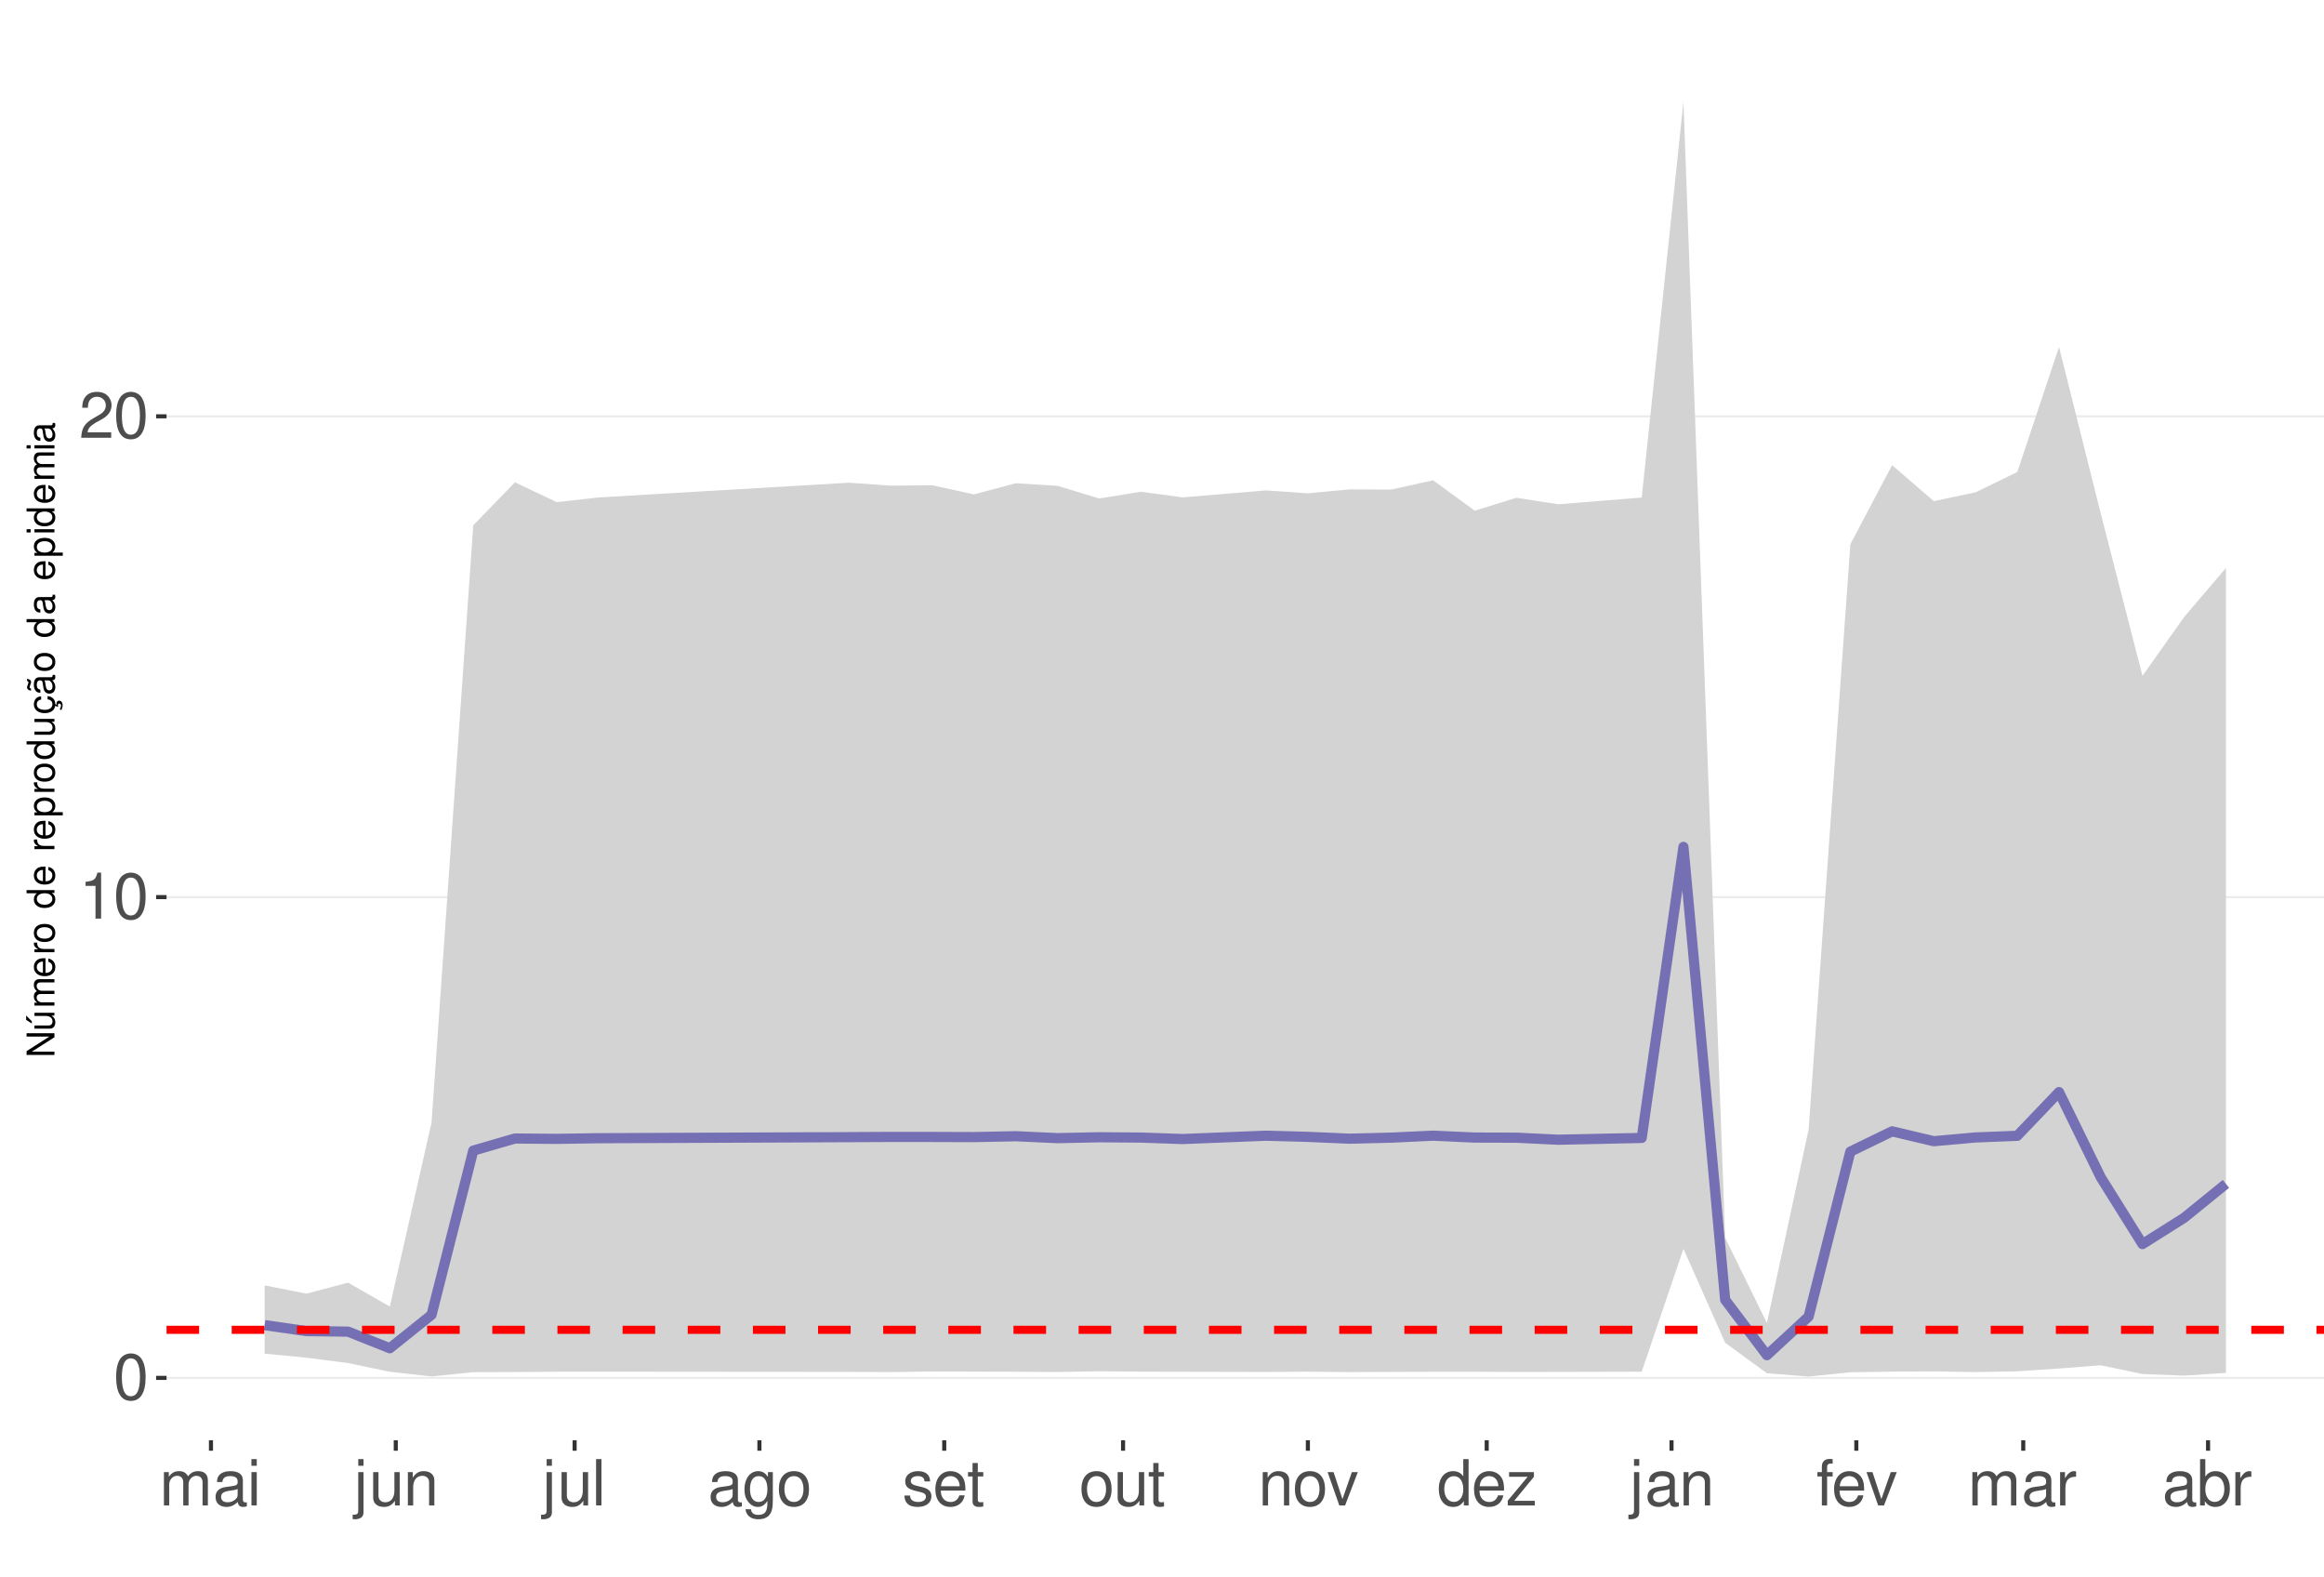
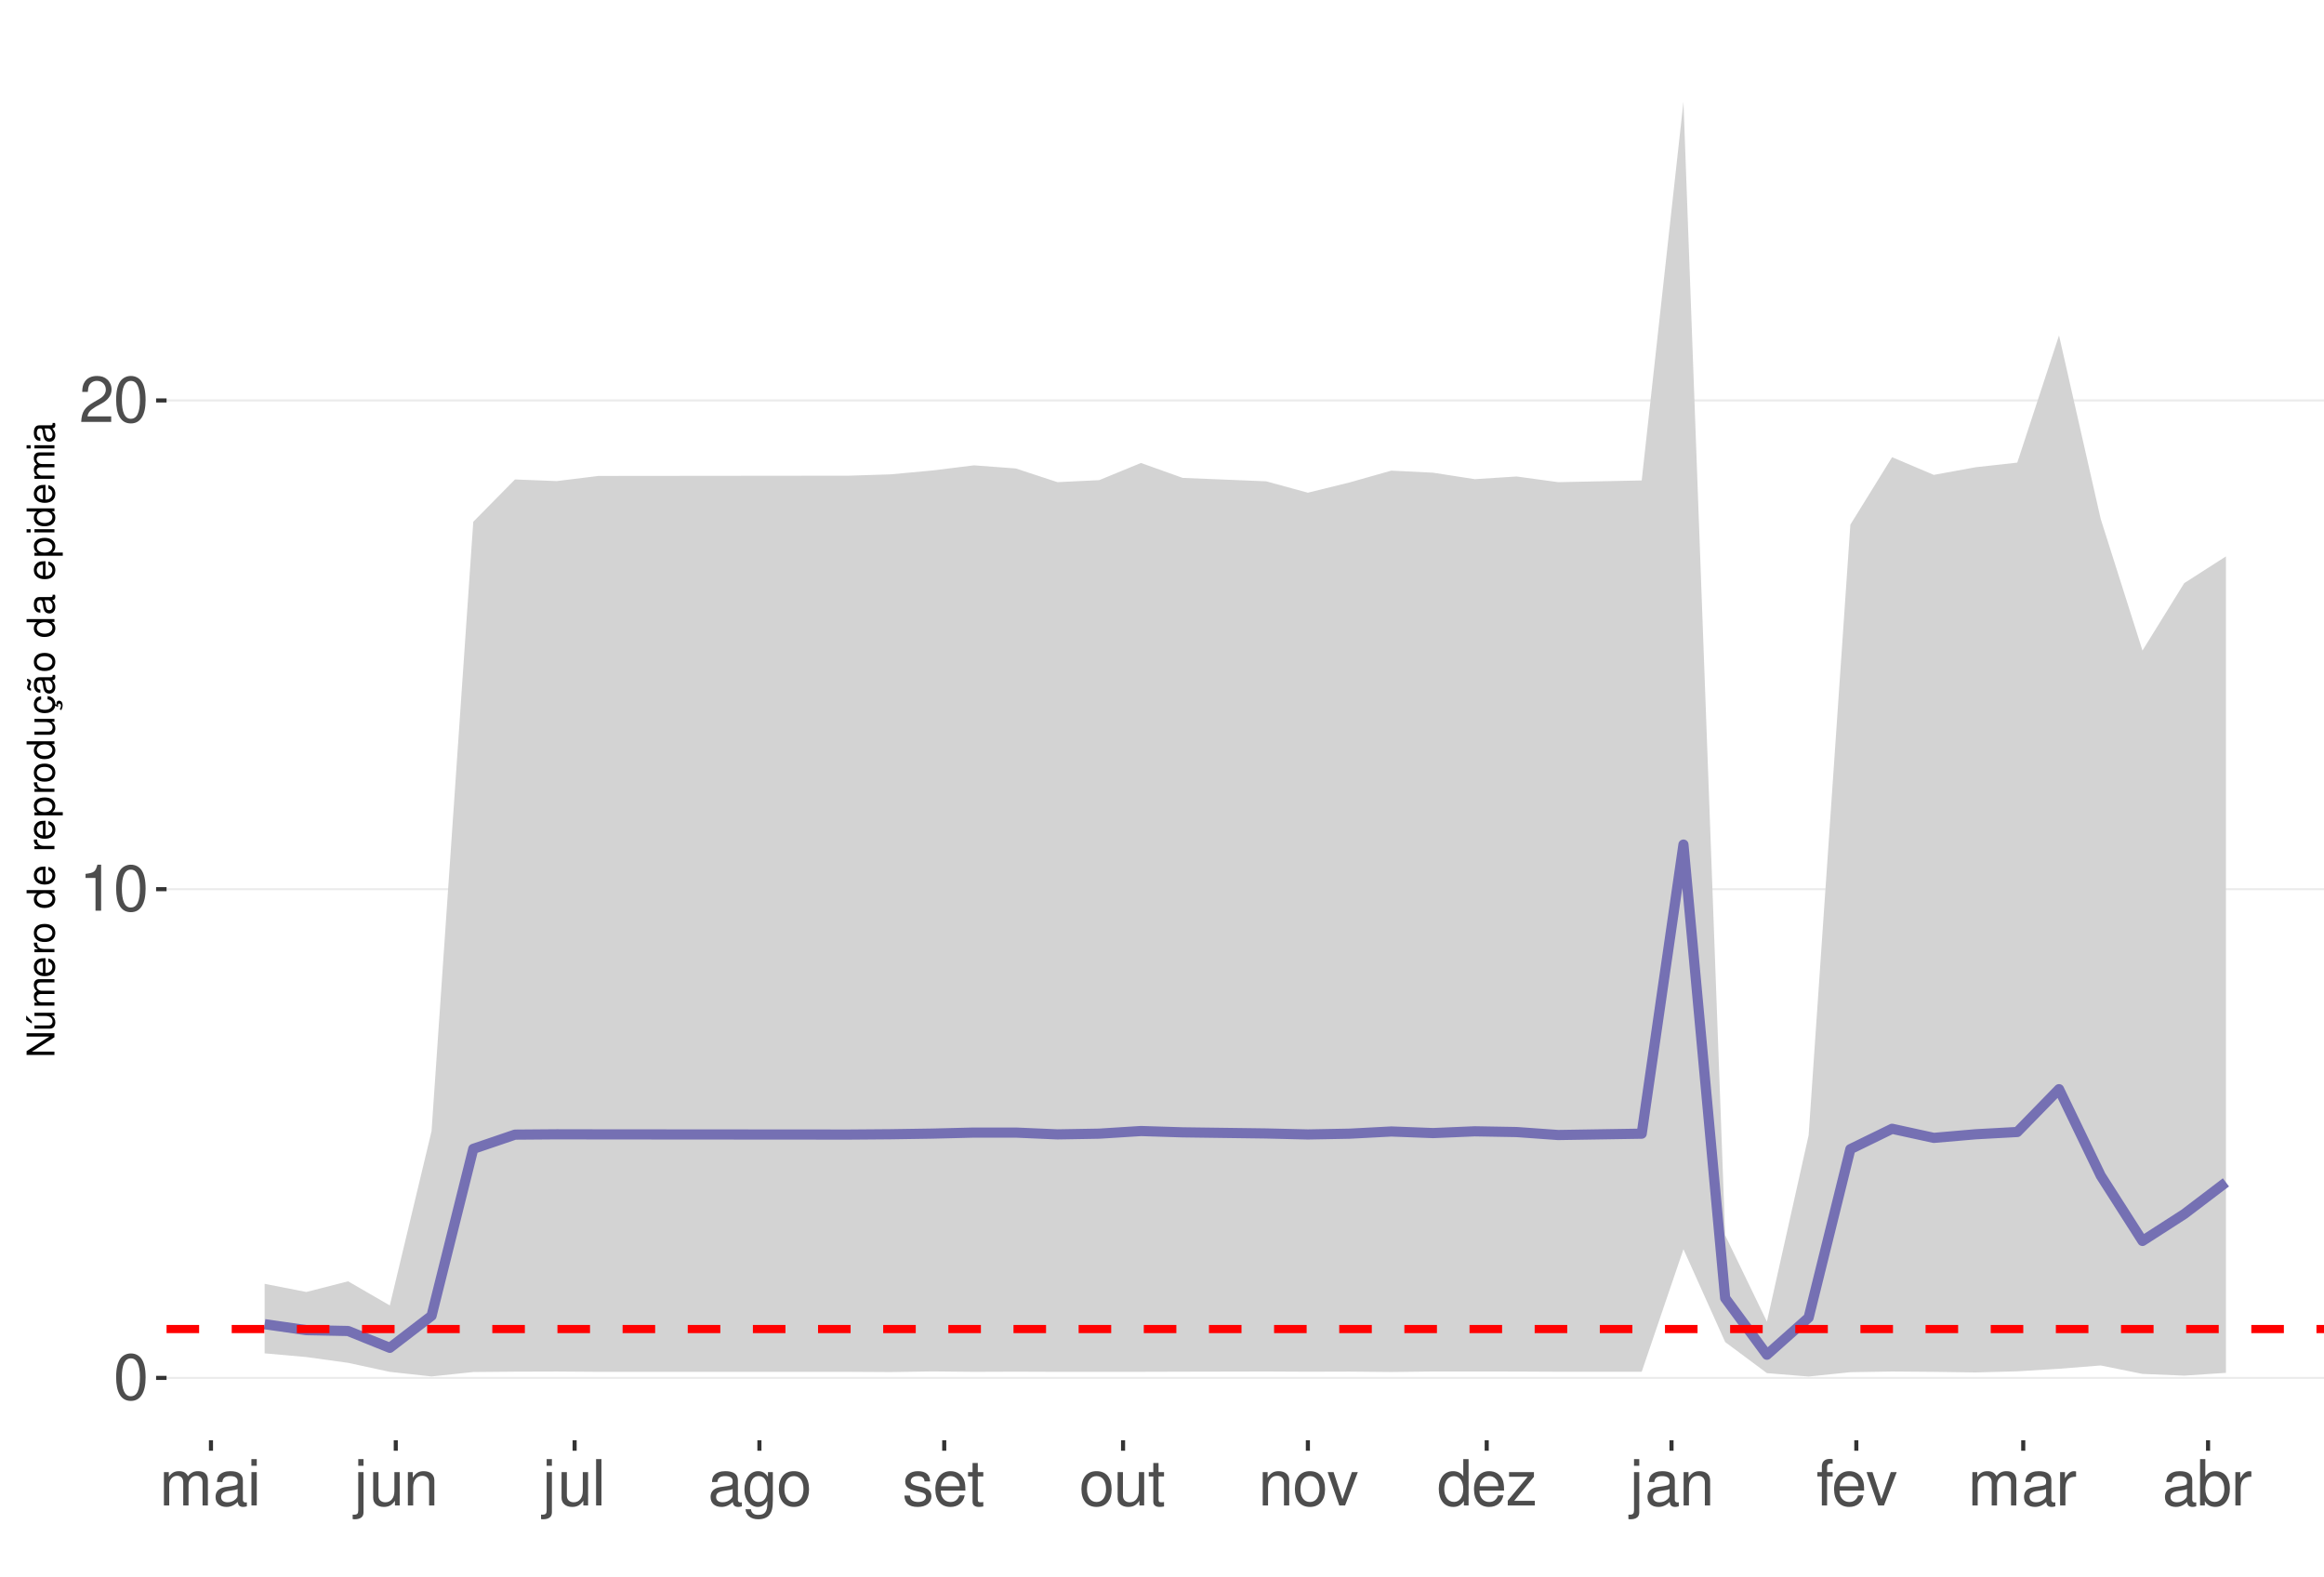
<svg xmlns="http://www.w3.org/2000/svg" xmlns:xlink="http://www.w3.org/1999/xlink" width="609pt" height="413pt" viewBox="0 0 609 413" version="1.1">
  <defs>
    <g>
      <symbol overflow="visible" id="glyph0-0">
        <path style="stroke:none;" d="" />
      </symbol>
      <symbol overflow="visible" id="glyph0-1">
        <path style="stroke:none;" d="M 4.578 -12.047 C 3.484 -12.047 2.484 -11.547 1.859 -10.734 C 1.094 -9.656 0.719 -8.062 0.719 -5.828 C 0.719 -1.766 2.047 0.391 4.578 0.391 C 7.078 0.391 8.438 -1.766 8.438 -5.734 C 8.438 -8.062 8.078 -9.625 7.297 -10.734 C 6.672 -11.562 5.703 -12.047 4.578 -12.047 Z M 4.578 -10.75 C 6.156 -10.75 6.953 -9.125 6.953 -5.859 C 6.953 -2.438 6.172 -0.828 4.547 -0.828 C 3 -0.828 2.219 -2.5 2.219 -5.812 C 2.219 -9.125 3 -10.75 4.578 -10.75 Z M 4.578 -10.75 " />
      </symbol>
      <symbol overflow="visible" id="glyph0-2">
        <path style="stroke:none;" d="M 4.312 -8.578 L 4.312 0 L 5.781 0 L 5.781 -12.047 L 4.812 -12.047 C 4.297 -10.188 3.969 -9.938 1.703 -9.641 L 1.703 -8.578 Z M 4.312 -8.578 " />
      </symbol>
      <symbol overflow="visible" id="glyph0-3">
        <path style="stroke:none;" d="M 8.422 -1.453 L 2.219 -1.453 C 2.359 -2.453 2.891 -3.078 4.344 -3.969 L 6.016 -4.891 C 7.656 -5.812 8.516 -7.047 8.516 -8.531 C 8.516 -9.531 8.109 -10.453 7.406 -11.109 C 6.719 -11.75 5.844 -12.047 4.734 -12.047 C 3.234 -12.047 2.109 -11.516 1.469 -10.484 C 1.047 -9.844 0.859 -9.094 0.828 -7.875 L 2.297 -7.875 C 2.344 -8.688 2.453 -9.172 2.641 -9.578 C 3.031 -10.312 3.797 -10.766 4.688 -10.766 C 6.016 -10.766 7.016 -9.797 7.016 -8.5 C 7.016 -7.531 6.469 -6.703 5.406 -6.094 L 3.875 -5.203 C 1.422 -3.781 0.703 -2.641 0.562 -0.016 L 8.422 -0.016 Z M 8.422 -1.453 " />
      </symbol>
      <symbol overflow="visible" id="glyph0-4">
        <path style="stroke:none;" d="M 1.172 -8.734 L 1.172 0 L 2.562 0 L 2.562 -5.484 C 2.562 -6.75 3.484 -7.766 4.609 -7.766 C 5.641 -7.766 6.234 -7.125 6.234 -6.016 L 6.234 0 L 7.625 0 L 7.625 -5.484 C 7.625 -6.75 8.547 -7.766 9.672 -7.766 C 10.688 -7.766 11.297 -7.109 11.297 -6.016 L 11.297 0 L 12.688 0 L 12.688 -6.547 C 12.688 -8.109 11.797 -8.984 10.156 -8.984 C 9 -8.984 8.297 -8.625 7.484 -7.641 C 6.969 -8.578 6.266 -8.984 5.125 -8.984 C 3.969 -8.984 3.188 -8.547 2.453 -7.5 L 2.453 -8.734 Z M 1.172 -8.734 " />
      </symbol>
      <symbol overflow="visible" id="glyph0-5">
        <path style="stroke:none;" d="M 8.906 -0.812 C 8.766 -0.781 8.688 -0.781 8.609 -0.781 C 8.125 -0.781 7.859 -1.031 7.859 -1.469 L 7.859 -6.594 C 7.859 -8.141 6.734 -8.984 4.578 -8.984 C 3.297 -8.984 2.281 -8.609 1.688 -7.969 C 1.281 -7.516 1.109 -7.016 1.078 -6.141 L 2.484 -6.141 C 2.594 -7.219 3.234 -7.688 4.531 -7.688 C 5.797 -7.688 6.484 -7.234 6.484 -6.391 L 6.484 -6.031 C 6.469 -5.438 6.156 -5.219 5.031 -5.062 C 3.062 -4.812 2.766 -4.75 2.234 -4.531 C 1.219 -4.094 0.703 -3.328 0.703 -2.203 C 0.703 -0.609 1.797 0.391 3.562 0.391 C 4.656 0.391 5.547 0 6.531 -0.906 C 6.625 0 7.062 0.391 7.969 0.391 C 8.266 0.391 8.438 0.344 8.906 0.234 Z M 6.484 -2.75 C 6.484 -2.281 6.344 -2 5.922 -1.609 C 5.359 -1.094 4.688 -0.828 3.859 -0.828 C 2.781 -0.828 2.156 -1.344 2.156 -2.234 C 2.156 -3.141 2.75 -3.609 4.25 -3.828 C 5.734 -4.031 6.016 -4.094 6.484 -4.312 Z M 6.484 -2.75 " />
      </symbol>
      <symbol overflow="visible" id="glyph0-6">
        <path style="stroke:none;" d="M 2.5 -8.734 L 1.109 -8.734 L 1.109 0 L 2.5 0 Z M 2.5 -12.141 L 1.094 -12.141 L 1.094 -10.391 L 2.5 -10.391 Z M 2.5 -12.141 " />
      </symbol>
      <symbol overflow="visible" id="glyph0-7">
        <path style="stroke:none;" d="M 1.172 -8.734 L 1.172 1.266 C 1.172 2.125 0.906 2.422 0.031 2.422 C -0.062 2.422 -0.109 2.422 -0.297 2.406 L -0.297 3.578 C -0.141 3.609 -0.047 3.625 0.172 3.625 C 1.734 3.625 2.547 3.016 2.547 1.812 L 2.547 -8.734 Z M 2.547 -12.141 L 1.172 -12.141 L 1.172 -10.391 L 2.547 -10.391 Z M 2.547 -12.141 " />
      </symbol>
      <symbol overflow="visible" id="glyph0-8">
        <path style="stroke:none;" d="M 8.031 0 L 8.031 -8.734 L 6.641 -8.734 L 6.641 -3.781 C 6.641 -2 5.719 -0.828 4.266 -0.828 C 3.172 -0.828 2.469 -1.5 2.469 -2.547 L 2.469 -8.734 L 1.078 -8.734 L 1.078 -2 C 1.078 -0.547 2.172 0.391 3.859 0.391 C 5.141 0.391 5.969 -0.062 6.781 -1.219 L 6.781 0 Z M 8.031 0 " />
      </symbol>
      <symbol overflow="visible" id="glyph0-9">
        <path style="stroke:none;" d="M 1.172 -8.734 L 1.172 0 L 2.562 0 L 2.562 -4.812 C 2.562 -6.594 3.5 -7.766 4.938 -7.766 C 6.031 -7.766 6.734 -7.094 6.734 -6.047 L 6.734 0 L 8.109 0 L 8.109 -6.594 C 8.109 -8.047 7.031 -8.984 5.344 -8.984 C 4.047 -8.984 3.219 -8.484 2.453 -7.266 L 2.453 -8.734 Z M 1.172 -8.734 " />
      </symbol>
      <symbol overflow="visible" id="glyph0-10">
        <path style="stroke:none;" d="M 2.531 -12.141 L 1.125 -12.141 L 1.125 0 L 2.531 0 Z M 2.531 -12.141 " />
      </symbol>
      <symbol overflow="visible" id="glyph0-11">
        <path style="stroke:none;" d="M 6.734 -8.734 L 6.734 -7.469 C 6.031 -8.516 5.266 -8.984 4.156 -8.984 C 2.047 -8.984 0.578 -7.016 0.578 -4.219 C 0.578 -2.75 0.938 -1.688 1.688 -0.797 C 2.328 -0.031 3.172 0.391 4.062 0.391 C 5.109 0.391 5.859 -0.078 6.594 -1.188 L 6.594 -0.734 C 6.594 1.594 5.953 2.469 4.219 2.469 C 3.031 2.469 2.422 2 2.281 1 L 0.859 1 C 1 2.609 2.281 3.625 4.188 3.625 C 5.469 3.625 6.531 3.219 7.094 2.516 C 7.766 1.703 8.016 0.609 8.016 -1.438 L 8.016 -8.734 Z M 4.297 -7.688 C 5.766 -7.688 6.594 -6.469 6.594 -4.25 C 6.594 -2.125 5.75 -0.906 4.297 -0.906 C 2.859 -0.906 2.031 -2.156 2.031 -4.297 C 2.031 -6.422 2.859 -7.688 4.297 -7.688 Z M 4.297 -7.688 " />
      </symbol>
      <symbol overflow="visible" id="glyph0-12">
        <path style="stroke:none;" d="M 4.531 -8.984 C 2.062 -8.984 0.594 -7.234 0.594 -4.297 C 0.594 -1.344 2.062 0.391 4.547 0.391 C 7.016 0.391 8.5 -1.359 8.5 -4.234 C 8.5 -7.266 7.062 -8.984 4.531 -8.984 Z M 4.547 -7.688 C 6.109 -7.688 7.047 -6.406 7.047 -4.25 C 7.047 -2.188 6.078 -0.906 4.547 -0.906 C 3 -0.906 2.047 -2.188 2.047 -4.297 C 2.047 -6.406 3 -7.688 4.547 -7.688 Z M 4.547 -7.688 " />
      </symbol>
      <symbol overflow="visible" id="glyph0-13">
        <path style="stroke:none;" d="M 7.297 -6.297 C 7.281 -8.016 6.141 -8.984 4.125 -8.984 C 2.094 -8.984 0.781 -7.922 0.781 -6.312 C 0.781 -4.953 1.484 -4.297 3.547 -3.797 L 4.844 -3.484 C 5.812 -3.25 6.203 -2.891 6.203 -2.281 C 6.203 -1.453 5.375 -0.906 4.156 -0.906 C 3.422 -0.906 2.781 -1.109 2.438 -1.484 C 2.219 -1.734 2.109 -1.984 2.031 -2.594 L 0.562 -2.594 C 0.641 -0.578 1.766 0.391 4.047 0.391 C 6.25 0.391 7.641 -0.703 7.641 -2.375 C 7.641 -3.688 6.906 -4.391 5.188 -4.812 L 3.844 -5.125 C 2.719 -5.391 2.234 -5.766 2.234 -6.375 C 2.234 -7.203 2.953 -7.688 4.078 -7.688 C 5.203 -7.688 5.797 -7.219 5.828 -6.297 Z M 7.297 -6.297 " />
      </symbol>
      <symbol overflow="visible" id="glyph0-14">
        <path style="stroke:none;" d="M 8.547 -3.891 C 8.547 -5.234 8.438 -6.031 8.188 -6.672 C 7.625 -8.109 6.297 -8.984 4.656 -8.984 C 2.234 -8.984 0.672 -7.125 0.672 -4.25 C 0.672 -1.359 2.172 0.391 4.625 0.391 C 6.625 0.391 8.016 -0.75 8.359 -2.641 L 6.969 -2.641 C 6.578 -1.5 5.797 -0.906 4.688 -0.906 C 3.797 -0.906 3.047 -1.297 2.578 -2.031 C 2.25 -2.531 2.125 -3.031 2.109 -3.891 Z M 2.156 -5.031 C 2.266 -6.641 3.25 -7.688 4.641 -7.688 C 6.062 -7.688 7.047 -6.594 7.047 -5.031 Z M 2.156 -5.031 " />
      </symbol>
      <symbol overflow="visible" id="glyph0-15">
        <path style="stroke:none;" d="M 4.234 -8.734 L 2.797 -8.734 L 2.797 -11.125 L 1.422 -11.125 L 1.422 -8.734 L 0.234 -8.734 L 0.234 -7.594 L 1.422 -7.594 L 1.422 -1 C 1.422 -0.094 2.016 0.391 3.094 0.391 C 3.469 0.391 3.766 0.344 4.234 0.266 L 4.234 -0.906 C 4.031 -0.844 3.844 -0.828 3.562 -0.828 C 2.969 -0.828 2.797 -1 2.797 -1.609 L 2.797 -7.594 L 4.234 -7.594 Z M 4.234 -8.734 " />
      </symbol>
      <symbol overflow="visible" id="glyph0-16">
        <path style="stroke:none;" d="M 4.75 0 L 8.094 -8.734 L 6.531 -8.734 L 4.062 -1.656 L 1.734 -8.734 L 0.172 -8.734 L 3.234 0 Z M 4.75 0 " />
      </symbol>
      <symbol overflow="visible" id="glyph0-17">
        <path style="stroke:none;" d="M 8.25 -12.141 L 6.859 -12.141 L 6.859 -7.625 C 6.281 -8.516 5.344 -8.984 4.188 -8.984 C 1.922 -8.984 0.438 -7.156 0.438 -4.375 C 0.438 -1.438 1.859 0.391 4.234 0.391 C 5.438 0.391 6.266 -0.062 7.016 -1.156 L 7.016 0 L 8.25 0 Z M 4.406 -7.672 C 5.906 -7.672 6.859 -6.359 6.859 -4.266 C 6.859 -2.25 5.891 -0.922 4.438 -0.922 C 2.891 -0.922 1.875 -2.266 1.875 -4.297 C 1.875 -6.328 2.891 -7.672 4.406 -7.672 Z M 4.406 -7.672 " />
      </symbol>
      <symbol overflow="visible" id="glyph0-18">
        <path style="stroke:none;" d="M 7.375 -8.734 L 0.859 -8.734 L 0.859 -7.516 L 5.734 -7.516 L 0.516 -1.25 L 0.516 0 L 7.609 0 L 7.609 -1.219 L 2.203 -1.219 L 7.375 -7.5 Z M 7.375 -8.734 " />
      </symbol>
      <symbol overflow="visible" id="glyph0-19">
        <path style="stroke:none;" d="M 4.297 -8.734 L 2.844 -8.734 L 2.844 -10.094 C 2.844 -10.672 3.172 -10.969 3.812 -10.969 C 3.938 -10.969 3.984 -10.969 4.297 -10.953 L 4.297 -12.109 C 3.984 -12.172 3.797 -12.188 3.516 -12.188 C 2.234 -12.188 1.469 -11.453 1.469 -10.203 L 1.469 -8.734 L 0.297 -8.734 L 0.297 -7.594 L 1.469 -7.594 L 1.469 0 L 2.844 0 L 2.844 -7.594 L 4.297 -7.594 Z M 4.297 -8.734 " />
      </symbol>
      <symbol overflow="visible" id="glyph0-20">
        <path style="stroke:none;" d="M 1.156 -8.734 L 1.156 0 L 2.547 0 L 2.547 -4.531 C 2.562 -6.625 3.438 -7.562 5.344 -7.516 L 5.344 -8.922 C 5.109 -8.969 4.984 -8.984 4.812 -8.984 C 3.922 -8.984 3.234 -8.438 2.438 -7.141 L 2.438 -8.734 Z M 1.156 -8.734 " />
      </symbol>
      <symbol overflow="visible" id="glyph0-21">
        <path style="stroke:none;" d="M 0.906 -12.141 L 0.906 0 L 2.156 0 L 2.156 -1.109 C 2.812 -0.094 3.703 0.391 4.906 0.391 C 7.219 0.391 8.719 -1.5 8.719 -4.391 C 8.719 -7.234 7.297 -8.984 4.984 -8.984 C 3.781 -8.984 2.938 -8.531 2.281 -7.547 L 2.281 -12.141 Z M 4.719 -7.672 C 6.266 -7.672 7.266 -6.328 7.266 -4.25 C 7.266 -2.266 6.234 -0.922 4.719 -0.922 C 3.234 -0.922 2.281 -2.25 2.281 -4.297 C 2.281 -6.344 3.234 -7.672 4.719 -7.672 Z M 4.719 -7.672 " />
      </symbol>
      <symbol overflow="visible" id="glyph1-0">
        <path style="stroke:none;" d="" />
      </symbol>
      <symbol overflow="visible" id="glyph1-1">
        <path style="stroke:none;" d="M -7.297 -6.453 L -7.297 -5.578 L -1.328 -5.578 L -7.297 -1.766 L -7.297 -0.766 L 0 -0.766 L 0 -1.641 L -5.906 -1.641 L 0 -5.406 L 0 -6.453 Z M -7.297 -6.453 " />
      </symbol>
      <symbol overflow="visible" id="glyph1-2">
        <path style="stroke:none;" d="M 0 -4.812 L -5.234 -4.812 L -5.234 -3.984 L -2.266 -3.984 C -1.203 -3.984 -0.5 -3.438 -0.5 -2.562 C -0.5 -1.906 -0.906 -1.484 -1.531 -1.484 L -5.234 -1.484 L -5.234 -0.656 L -1.203 -0.656 C -0.328 -0.656 0.234 -1.297 0.234 -2.312 C 0.234 -3.094 -0.047 -3.578 -0.734 -4.062 L 0 -4.062 Z M -7.406 -2.953 L -5.922 -2 L -5.922 -2.594 L -7.406 -4.094 Z M -7.406 -2.953 " />
      </symbol>
      <symbol overflow="visible" id="glyph1-3">
        <path style="stroke:none;" d="M -5.234 -0.703 L 0 -0.703 L 0 -1.547 L -3.297 -1.547 C -4.047 -1.547 -4.656 -2.094 -4.656 -2.766 C -4.656 -3.391 -4.281 -3.734 -3.609 -3.734 L 0 -3.734 L 0 -4.578 L -3.297 -4.578 C -4.047 -4.578 -4.656 -5.125 -4.656 -5.812 C -4.656 -6.422 -4.266 -6.781 -3.609 -6.781 L 0 -6.781 L 0 -7.625 L -3.938 -7.625 C -4.875 -7.625 -5.391 -7.078 -5.391 -6.094 C -5.391 -5.406 -5.188 -4.984 -4.594 -4.484 C -5.156 -4.188 -5.391 -3.766 -5.391 -3.078 C -5.391 -2.375 -5.125 -1.906 -4.5 -1.469 L -5.234 -1.469 Z M -5.234 -0.703 " />
      </symbol>
      <symbol overflow="visible" id="glyph1-4">
        <path style="stroke:none;" d="M -2.344 -5.125 C -3.141 -5.125 -3.625 -5.062 -4.016 -4.922 C -4.875 -4.578 -5.391 -3.781 -5.391 -2.797 C -5.391 -1.344 -4.281 -0.406 -2.547 -0.406 C -0.812 -0.406 0.234 -1.297 0.234 -2.781 C 0.234 -3.984 -0.453 -4.812 -1.594 -5.016 L -1.594 -4.188 C -0.906 -3.953 -0.547 -3.484 -0.547 -2.812 C -0.547 -2.281 -0.781 -1.828 -1.219 -1.547 C -1.516 -1.344 -1.812 -1.281 -2.344 -1.266 Z M -3.016 -1.297 C -3.984 -1.359 -4.625 -1.953 -4.625 -2.797 C -4.625 -3.641 -3.953 -4.234 -3.016 -4.234 Z M -3.016 -1.297 " />
      </symbol>
      <symbol overflow="visible" id="glyph1-5">
        <path style="stroke:none;" d="M -5.234 -0.688 L 0 -0.688 L 0 -1.531 L -2.719 -1.531 C -3.984 -1.547 -4.547 -2.062 -4.516 -3.203 L -5.359 -3.203 C -5.375 -3.062 -5.391 -2.984 -5.391 -2.891 C -5.391 -2.344 -5.062 -1.938 -4.297 -1.453 L -5.234 -1.453 Z M -5.234 -0.688 " />
      </symbol>
      <symbol overflow="visible" id="glyph1-6">
        <path style="stroke:none;" d="M -5.391 -2.719 C -5.391 -1.234 -4.344 -0.359 -2.578 -0.359 C -0.812 -0.359 0.234 -1.234 0.234 -2.734 C 0.234 -4.203 -0.812 -5.094 -2.547 -5.094 C -4.359 -5.094 -5.391 -4.234 -5.391 -2.719 Z M -4.625 -2.734 C -4.625 -3.672 -3.844 -4.234 -2.547 -4.234 C -1.312 -4.234 -0.547 -3.656 -0.547 -2.734 C -0.547 -1.797 -1.312 -1.234 -2.578 -1.234 C -3.844 -1.234 -4.625 -1.797 -4.625 -2.734 Z M -4.625 -2.734 " />
      </symbol>
      <symbol overflow="visible" id="glyph1-7">
        <path style="stroke:none;" d="" />
      </symbol>
      <symbol overflow="visible" id="glyph1-8">
        <path style="stroke:none;" d="M -7.297 -4.953 L -7.297 -4.125 L -4.578 -4.125 C -5.109 -3.766 -5.391 -3.203 -5.391 -2.516 C -5.391 -1.156 -4.297 -0.266 -2.625 -0.266 C -0.859 -0.266 0.234 -1.125 0.234 -2.547 C 0.234 -3.266 -0.047 -3.766 -0.688 -4.203 L 0 -4.203 L 0 -4.953 Z M -4.609 -2.656 C -4.609 -3.547 -3.812 -4.125 -2.562 -4.125 C -1.344 -4.125 -0.547 -3.547 -0.547 -2.656 C -0.547 -1.734 -1.359 -1.125 -2.578 -1.125 C -3.797 -1.125 -4.609 -1.734 -4.609 -2.656 Z M -4.609 -2.656 " />
      </symbol>
      <symbol overflow="visible" id="glyph1-9">
        <path style="stroke:none;" d="M 2.188 -0.547 L 2.188 -1.375 L -0.547 -1.375 C -0.016 -1.812 0.234 -2.312 0.234 -2.984 C 0.234 -4.344 -0.859 -5.234 -2.531 -5.234 C -4.297 -5.234 -5.391 -4.375 -5.391 -2.984 C -5.391 -2.266 -5.062 -1.703 -4.453 -1.312 L -5.234 -1.312 L -5.234 -0.547 Z M -4.609 -2.844 C -4.609 -3.766 -3.797 -4.359 -2.547 -4.359 C -1.359 -4.359 -0.547 -3.75 -0.547 -2.844 C -0.547 -1.953 -1.344 -1.375 -2.578 -1.375 C -3.812 -1.375 -4.609 -1.953 -4.609 -2.844 Z M -4.609 -2.844 " />
      </symbol>
      <symbol overflow="visible" id="glyph1-10">
        <path style="stroke:none;" d="M 0 -4.812 L -5.234 -4.812 L -5.234 -3.984 L -2.266 -3.984 C -1.203 -3.984 -0.5 -3.438 -0.5 -2.562 C -0.5 -1.906 -0.906 -1.484 -1.531 -1.484 L -5.234 -1.484 L -5.234 -0.656 L -1.203 -0.656 C -0.328 -0.656 0.234 -1.297 0.234 -2.312 C 0.234 -3.094 -0.047 -3.578 -0.734 -4.062 L 0 -4.062 Z M 0 -4.812 " />
      </symbol>
      <symbol overflow="visible" id="glyph1-11">
        <path style="stroke:none;" d="M 0.234 -2.641 C 0.234 -3.875 -0.547 -4.703 -1.797 -4.766 L -1.797 -3.938 C -0.953 -3.797 -0.531 -3.359 -0.531 -2.656 C -0.531 -1.734 -1.281 -1.188 -2.516 -1.188 C -3.844 -1.188 -4.625 -1.719 -4.625 -2.625 C -4.625 -3.328 -4.203 -3.766 -3.484 -3.875 L -3.484 -4.703 C -3.984 -4.672 -4.312 -4.562 -4.609 -4.359 C -5.094 -4 -5.391 -3.375 -5.391 -2.641 C -5.391 -1.219 -4.266 -0.312 -2.531 -0.312 C -1.469 -0.312 -0.625 -0.672 -0.156 -1.312 C 0.047 -1.594 0.125 -1.812 0.203 -2.25 L 0.922 -1.938 L 0.984 -2.062 C 0.938 -2.188 0.906 -2.25 0.906 -2.375 C 0.906 -2.656 1.047 -2.828 1.281 -2.828 C 1.547 -2.828 1.734 -2.594 1.734 -2.297 C 1.734 -2.031 1.672 -1.844 1.438 -1.406 L 1.406 -1.312 L 1.812 -1.094 C 2.078 -1.75 2.141 -1.953 2.141 -2.344 C 2.141 -3.109 1.781 -3.578 1.203 -3.578 C 0.781 -3.578 0.547 -3.297 0.547 -2.797 C 0.547 -2.703 0.547 -2.641 0.562 -2.516 Z M 0.234 -2.641 " />
      </symbol>
      <symbol overflow="visible" id="glyph1-12">
        <path style="stroke:none;" d="M -0.484 -5.344 C -0.469 -5.266 -0.469 -5.219 -0.469 -5.172 C -0.469 -4.875 -0.625 -4.719 -0.875 -4.719 L -3.953 -4.719 C -4.891 -4.719 -5.391 -4.047 -5.391 -2.75 C -5.391 -1.984 -5.172 -1.375 -4.781 -1.016 C -4.516 -0.766 -4.203 -0.672 -3.688 -0.656 L -3.688 -1.484 C -4.328 -1.562 -4.625 -1.938 -4.625 -2.719 C -4.625 -3.484 -4.344 -3.891 -3.844 -3.891 L -3.625 -3.891 C -3.266 -3.875 -3.125 -3.703 -3.047 -3.016 C -2.891 -1.844 -2.844 -1.656 -2.719 -1.344 C -2.453 -0.734 -2 -0.422 -1.312 -0.422 C -0.375 -0.422 0.234 -1.078 0.234 -2.141 C 0.234 -2.797 0 -3.328 -0.547 -3.922 C 0 -3.984 0.234 -4.234 0.234 -4.781 C 0.234 -4.953 0.203 -5.062 0.141 -5.344 Z M -1.656 -3.891 C -1.375 -3.891 -1.203 -3.812 -0.969 -3.562 C -0.656 -3.219 -0.5 -2.812 -0.5 -2.312 C -0.5 -1.672 -0.812 -1.297 -1.344 -1.297 C -1.891 -1.297 -2.172 -1.656 -2.297 -2.547 C -2.422 -3.438 -2.453 -3.609 -2.594 -3.891 Z M -7.172 -3.75 C -6.922 -3.672 -6.812 -3.547 -6.812 -3.375 C -6.812 -3.25 -6.875 -2.984 -6.984 -2.734 C -7.156 -2.312 -7.172 -2.25 -7.172 -2.047 C -7.172 -1.594 -6.797 -1.297 -6.141 -1.188 L -6.141 -1.766 C -6.375 -1.812 -6.5 -1.938 -6.5 -2.094 C -6.5 -2.203 -6.469 -2.344 -6.375 -2.578 C -6.156 -3.156 -6.125 -3.234 -6.125 -3.438 C -6.125 -3.922 -6.484 -4.219 -7.172 -4.312 Z M -7.172 -3.75 " />
      </symbol>
      <symbol overflow="visible" id="glyph1-13">
        <path style="stroke:none;" d="M -0.484 -5.344 C -0.469 -5.266 -0.469 -5.219 -0.469 -5.172 C -0.469 -4.875 -0.625 -4.719 -0.875 -4.719 L -3.953 -4.719 C -4.891 -4.719 -5.391 -4.047 -5.391 -2.75 C -5.391 -1.984 -5.172 -1.375 -4.781 -1.016 C -4.516 -0.766 -4.203 -0.672 -3.688 -0.656 L -3.688 -1.484 C -4.328 -1.562 -4.625 -1.938 -4.625 -2.719 C -4.625 -3.484 -4.344 -3.891 -3.844 -3.891 L -3.625 -3.891 C -3.266 -3.875 -3.125 -3.703 -3.047 -3.016 C -2.891 -1.844 -2.844 -1.656 -2.719 -1.344 C -2.453 -0.734 -2 -0.422 -1.312 -0.422 C -0.375 -0.422 0.234 -1.078 0.234 -2.141 C 0.234 -2.797 0 -3.328 -0.547 -3.922 C 0 -3.984 0.234 -4.234 0.234 -4.781 C 0.234 -4.953 0.203 -5.062 0.141 -5.344 Z M -1.656 -3.891 C -1.375 -3.891 -1.203 -3.812 -0.969 -3.562 C -0.656 -3.219 -0.5 -2.812 -0.5 -2.312 C -0.5 -1.672 -0.812 -1.297 -1.344 -1.297 C -1.891 -1.297 -2.172 -1.656 -2.297 -2.547 C -2.422 -3.438 -2.453 -3.609 -2.594 -3.891 Z M -1.656 -3.891 " />
      </symbol>
      <symbol overflow="visible" id="glyph1-14">
        <path style="stroke:none;" d="M -5.234 -1.5 L -5.234 -0.672 L 0 -0.672 L 0 -1.5 Z M -7.297 -1.5 L -7.297 -0.656 L -6.234 -0.656 L -6.234 -1.5 Z M -7.297 -1.5 " />
      </symbol>
    </g>
    <clipPath id="clip1">
      <path d="M 43.645 9.961 L 609 9.961 L 609 377.328 L 43.645 377.328 Z M 43.645 9.961 " />
    </clipPath>
    <clipPath id="clip2">
      <path d="M 43.645 360 L 609 360 L 609 362 L 43.645 362 Z M 43.645 360 " />
    </clipPath>
    <clipPath id="clip3">
-       <path d="M 43.645 234 L 609 234 L 609 236 L 43.645 236 Z M 43.645 234 " />
+       <path d="M 43.645 232 L 609 232 L 609 234 L 43.645 234 Z M 43.645 232 " />
    </clipPath>
    <clipPath id="clip4">
-       <path d="M 43.645 108 L 609 108 L 609 110 L 43.645 110 Z M 43.645 108 " />
+       <path d="M 43.645 104 L 609 104 L 609 106 L 43.645 106 Z M 43.645 104 " />
    </clipPath>
    <clipPath id="clip5">
      <path d="M 43.645 347 L 609 347 L 609 350 L 43.645 350 Z M 43.645 347 " />
    </clipPath>
  </defs>
  <g id="surface68">
    <rect x="0" y="0" width="609" height="413" style="fill:rgb(100%,100%,100%);fill-opacity:1;stroke:none;" />
    <rect x="0" y="0" width="609" height="413" style="fill:rgb(100%,100%,100%);fill-opacity:1;stroke:none;" />
    <path style="fill:none;stroke-width:1.067;stroke-linecap:round;stroke-linejoin:round;stroke:rgb(100%,100%,100%);stroke-opacity:1;stroke-miterlimit:10;" d="M 0 413 L 609 413 L 609 0 L 0 0 Z M 0 413 " />
    <g clip-path="url(#clip1)" clip-rule="nonzero">
      <path style=" stroke:none;fill-rule:nonzero;fill:rgb(100%,100%,100%);fill-opacity:1;" d="M 43.645 377.328 L 609 377.328 L 609 9.961 L 43.645 9.961 Z M 43.645 377.328 " />
    </g>
    <g clip-path="url(#clip2)" clip-rule="nonzero">
      <path style="fill:none;stroke-width:0.533;stroke-linecap:butt;stroke-linejoin:round;stroke:rgb(92.157%,92.157%,92.157%);stroke-opacity:1;stroke-miterlimit:10;" d="M 43.645 360.984 L 609 360.984 " />
    </g>
    <g clip-path="url(#clip3)" clip-rule="nonzero">
-       <path style="fill:none;stroke-width:0.533;stroke-linecap:butt;stroke-linejoin:round;stroke:rgb(92.157%,92.157%,92.157%);stroke-opacity:1;stroke-miterlimit:10;" d="M 43.645 235.027 L 609 235.027 " />
+       <path style="fill:none;stroke-width:0.533;stroke-linecap:butt;stroke-linejoin:round;stroke:rgb(92.157%,92.157%,92.157%);stroke-opacity:1;stroke-miterlimit:10;" d="M 43.645 232.945 L 609 232.945 " />
    </g>
    <g clip-path="url(#clip4)" clip-rule="nonzero">
-       <path style="fill:none;stroke-width:0.533;stroke-linecap:butt;stroke-linejoin:round;stroke:rgb(92.157%,92.157%,92.157%);stroke-opacity:1;stroke-miterlimit:10;" d="M 43.645 109.07 L 609 109.07 " />
-     </g>
-     <path style=" stroke:none;fill-rule:nonzero;fill:rgb(82.745%,82.745%,82.745%);fill-opacity:1;" d="M 69.344 336.742 L 80.277 338.91 L 91.215 336.027 L 102.148 342.293 L 113.086 294.102 L 124.02 137.609 L 134.953 126.355 L 145.891 131.555 L 156.824 130.328 L 222.438 126.465 L 233.371 127.223 L 244.309 127.137 L 255.242 129.523 L 266.18 126.602 L 277.113 127.273 L 288.051 130.594 L 298.984 128.828 L 309.918 130.305 L 331.789 128.477 L 342.727 129.238 L 353.66 128.219 L 364.598 128.258 L 375.531 125.82 L 386.465 133.793 L 397.402 130.406 L 408.336 132.113 L 430.207 130.355 L 441.145 26.66 L 452.078 324.32 L 463.016 346.598 L 473.949 295.902 L 484.883 142.582 L 495.82 121.871 L 506.754 131.293 L 517.691 128.98 L 528.625 123.66 L 539.562 90.91 L 550.496 134.527 L 561.43 177.055 L 572.367 161.629 L 583.301 148.793 L 583.301 359.664 L 572.367 360.391 L 561.43 359.969 L 550.496 357.672 L 539.562 358.531 L 528.625 359.258 L 517.691 359.461 L 506.754 359.285 L 495.82 359.34 L 484.883 359.512 L 473.949 360.629 L 463.016 359.766 L 452.078 351.781 L 441.145 327.168 L 430.207 359.359 L 408.336 359.41 L 397.402 359.426 L 386.465 359.367 L 375.531 359.379 L 364.598 359.41 L 353.66 359.465 L 342.727 359.359 L 331.789 359.426 L 309.918 359.379 L 298.984 359.355 L 288.051 359.242 L 277.113 359.445 L 266.18 359.367 L 255.242 359.344 L 244.309 359.309 L 233.371 359.461 L 222.438 359.41 L 156.824 359.355 L 145.891 359.363 L 134.953 359.449 L 124.02 359.488 L 113.086 360.602 L 102.148 359.379 L 91.215 357.094 L 80.277 355.691 L 69.344 354.629 Z M 69.344 336.742 " />
-     <path style="fill:none;stroke-width:2.667;stroke-linecap:butt;stroke-linejoin:round;stroke:rgb(45.882%,43.922%,70.196%);stroke-opacity:1;stroke-miterlimit:10;" d="M 69.344 347.156 L 80.277 348.727 L 91.215 348.863 L 102.148 353.223 L 113.086 344.461 L 124.02 301.441 L 134.953 298.266 L 145.891 298.363 L 156.824 298.191 L 222.438 297.914 L 233.371 297.852 L 244.309 297.863 L 255.242 297.902 L 266.18 297.668 L 277.113 298.172 L 288.051 297.938 L 298.984 298.023 L 309.918 298.406 L 331.789 297.535 L 342.727 297.836 L 353.66 298.312 L 364.598 298.043 L 375.531 297.527 L 386.465 298.023 L 397.402 298.055 L 408.336 298.586 L 430.207 298.117 L 441.145 221.867 L 452.078 340.539 L 463.016 355.039 L 473.949 344.922 L 484.883 301.711 L 495.82 296.391 L 506.754 298.977 L 517.691 297.992 L 528.625 297.559 L 539.562 286.109 L 550.496 308.434 L 561.43 325.93 L 572.367 319.031 L 583.301 310.152 " />
+       <path style="fill:none;stroke-width:0.533;stroke-linecap:butt;stroke-linejoin:round;stroke:rgb(92.157%,92.157%,92.157%);stroke-opacity:1;stroke-miterlimit:10;" d="M 43.645 104.906 L 609 104.906 " />
+     </g>
+     <path style=" stroke:none;fill-rule:nonzero;fill:rgb(82.745%,82.745%,82.745%);fill-opacity:1;" d="M 69.344 336.34 L 80.277 338.477 L 91.215 335.676 L 102.148 342 L 113.086 296.344 L 124.02 136.695 L 134.953 125.609 L 145.891 126.035 L 156.824 124.688 L 222.438 124.621 L 233.371 124.27 L 244.309 123.258 L 255.242 121.91 L 266.18 122.73 L 277.113 126.316 L 288.051 125.789 L 298.984 121.289 L 309.918 125.199 L 331.789 126.094 L 342.727 129.082 L 353.66 126.387 L 364.598 123.297 L 375.531 123.836 L 386.465 125.535 L 397.402 124.832 L 408.336 126.32 L 430.207 125.867 L 441.145 26.66 L 452.078 323.617 L 463.016 346.242 L 473.949 297.41 L 484.883 137.453 L 495.82 119.777 L 506.754 124.41 L 517.691 122.41 L 528.625 121.195 L 539.562 87.891 L 550.496 135.988 L 561.43 170.43 L 572.367 152.773 L 583.301 145.766 L 583.301 359.66 L 572.367 360.391 L 561.43 359.938 L 550.496 357.73 L 539.562 358.59 L 528.625 359.262 L 517.691 359.555 L 506.754 359.398 L 495.82 359.312 L 484.883 359.488 L 473.949 360.629 L 463.016 359.734 L 452.078 351.594 L 441.145 327.27 L 430.207 359.375 L 408.336 359.375 L 397.402 359.32 L 386.465 359.309 L 375.531 359.305 L 364.598 359.438 L 353.66 359.332 L 342.727 359.363 L 331.789 359.309 L 309.918 359.355 L 298.984 359.387 L 288.051 359.398 L 277.113 359.395 L 266.18 359.355 L 255.242 359.395 L 244.309 359.285 L 233.371 359.457 L 222.438 359.395 L 156.824 359.395 L 145.891 359.316 L 134.953 359.348 L 124.02 359.445 L 113.086 360.605 L 102.148 359.402 L 91.215 357.039 L 80.277 355.523 L 69.344 354.551 Z M 69.344 336.34 " />
+     <path style="fill:none;stroke-width:2.667;stroke-linecap:butt;stroke-linejoin:round;stroke:rgb(45.882%,43.922%,70.196%);stroke-opacity:1;stroke-miterlimit:10;" d="M 69.344 346.906 L 80.277 348.477 L 91.215 348.695 L 102.148 353.105 L 113.086 344.719 L 124.02 300.98 L 134.953 297.254 L 145.891 297.168 L 156.824 297.188 L 222.438 297.238 L 233.371 297.152 L 244.309 296.984 L 255.242 296.715 L 266.18 296.715 L 277.113 297.188 L 288.051 297 L 298.984 296.309 L 309.918 296.652 L 331.789 296.945 L 342.727 297.207 L 353.66 297.004 L 364.598 296.43 L 375.531 296.844 L 386.465 296.383 L 397.402 296.574 L 408.336 297.355 L 430.207 297.004 L 441.145 221.27 L 452.078 340.078 L 463.016 354.914 L 473.949 345.191 L 484.883 301.055 L 495.82 295.719 L 506.754 298.105 L 517.691 297.16 L 528.625 296.562 L 539.562 285.344 L 550.496 308 L 561.43 325.105 L 572.367 318.066 L 583.301 309.758 " />
    <g clip-path="url(#clip5)" clip-rule="nonzero">
-       <path style="fill:none;stroke-width:2.134;stroke-linecap:butt;stroke-linejoin:round;stroke:rgb(100%,0%,0%);stroke-opacity:1;stroke-dasharray:8.536,8.536;stroke-miterlimit:10;" d="M 43.645 348.387 L 609 348.387 " />
+       <path style="fill:none;stroke-width:2.134;stroke-linecap:butt;stroke-linejoin:round;stroke:rgb(100%,0%,0%);stroke-opacity:1;stroke-dasharray:8.536,8.536;stroke-miterlimit:10;" d="M 43.645 348.184 L 609 348.184 " />
    </g>
    <g style="fill:rgb(30.196%,30.196%,30.196%);fill-opacity:1;">
      <use xlink:href="#glyph0-1" x="29.715" y="366.622" />
    </g>
    <g style="fill:rgb(30.196%,30.196%,30.196%);fill-opacity:1;">
-       <use xlink:href="#glyph0-2" x="20.715" y="240.665" />
-       <use xlink:href="#glyph0-1" x="29.715" y="240.665" />
-     </g>
-     <g style="fill:rgb(30.196%,30.196%,30.196%);fill-opacity:1;">
-       <use xlink:href="#glyph0-3" x="20.715" y="114.708" />
-       <use xlink:href="#glyph0-1" x="29.715" y="114.708" />
+       <use xlink:href="#glyph0-2" x="20.715" y="238.583" />
+       <use xlink:href="#glyph0-1" x="29.715" y="238.583" />
+     </g>
+     <g style="fill:rgb(30.196%,30.196%,30.196%);fill-opacity:1;">
+       <use xlink:href="#glyph0-3" x="20.715" y="110.544" />
+       <use xlink:href="#glyph0-1" x="29.715" y="110.544" />
    </g>
    <path style="fill:none;stroke-width:1.067;stroke-linecap:butt;stroke-linejoin:round;stroke:rgb(20%,20%,20%);stroke-opacity:1;stroke-miterlimit:10;" d="M 40.906 360.984 L 43.645 360.984 " />
-     <path style="fill:none;stroke-width:1.067;stroke-linecap:butt;stroke-linejoin:round;stroke:rgb(20%,20%,20%);stroke-opacity:1;stroke-miterlimit:10;" d="M 40.906 235.027 L 43.645 235.027 " />
-     <path style="fill:none;stroke-width:1.067;stroke-linecap:butt;stroke-linejoin:round;stroke:rgb(20%,20%,20%);stroke-opacity:1;stroke-miterlimit:10;" d="M 40.906 109.07 L 43.645 109.07 " />
+     <path style="fill:none;stroke-width:1.067;stroke-linecap:butt;stroke-linejoin:round;stroke:rgb(20%,20%,20%);stroke-opacity:1;stroke-miterlimit:10;" d="M 40.906 232.945 L 43.645 232.945 " />
+     <path style="fill:none;stroke-width:1.067;stroke-linecap:butt;stroke-linejoin:round;stroke:rgb(20%,20%,20%);stroke-opacity:1;stroke-miterlimit:10;" d="M 40.906 104.906 L 43.645 104.906 " />
    <path style="fill:none;stroke-width:1.067;stroke-linecap:butt;stroke-linejoin:round;stroke:rgb(20%,20%,20%);stroke-opacity:1;stroke-miterlimit:10;" d="M 55.285 380.07 L 55.285 377.328 " />
    <path style="fill:none;stroke-width:1.067;stroke-linecap:butt;stroke-linejoin:round;stroke:rgb(20%,20%,20%);stroke-opacity:1;stroke-miterlimit:10;" d="M 103.711 380.07 L 103.711 377.328 " />
    <path style="fill:none;stroke-width:1.067;stroke-linecap:butt;stroke-linejoin:round;stroke:rgb(20%,20%,20%);stroke-opacity:1;stroke-miterlimit:10;" d="M 150.578 380.07 L 150.578 377.328 " />
    <path style="fill:none;stroke-width:1.067;stroke-linecap:butt;stroke-linejoin:round;stroke:rgb(20%,20%,20%);stroke-opacity:1;stroke-miterlimit:10;" d="M 199.004 380.07 L 199.004 377.328 " />
    <path style="fill:none;stroke-width:1.067;stroke-linecap:butt;stroke-linejoin:round;stroke:rgb(20%,20%,20%);stroke-opacity:1;stroke-miterlimit:10;" d="M 247.434 380.07 L 247.434 377.328 " />
    <path style="fill:none;stroke-width:1.067;stroke-linecap:butt;stroke-linejoin:round;stroke:rgb(20%,20%,20%);stroke-opacity:1;stroke-miterlimit:10;" d="M 294.297 380.07 L 294.297 377.328 " />
    <path style="fill:none;stroke-width:1.067;stroke-linecap:butt;stroke-linejoin:round;stroke:rgb(20%,20%,20%);stroke-opacity:1;stroke-miterlimit:10;" d="M 342.727 380.07 L 342.727 377.328 " />
    <path style="fill:none;stroke-width:1.067;stroke-linecap:butt;stroke-linejoin:round;stroke:rgb(20%,20%,20%);stroke-opacity:1;stroke-miterlimit:10;" d="M 389.59 380.07 L 389.59 377.328 " />
    <path style="fill:none;stroke-width:1.067;stroke-linecap:butt;stroke-linejoin:round;stroke:rgb(20%,20%,20%);stroke-opacity:1;stroke-miterlimit:10;" d="M 438.02 380.07 L 438.02 377.328 " />
    <path style="fill:none;stroke-width:1.067;stroke-linecap:butt;stroke-linejoin:round;stroke:rgb(20%,20%,20%);stroke-opacity:1;stroke-miterlimit:10;" d="M 486.445 380.07 L 486.445 377.328 " />
    <path style="fill:none;stroke-width:1.067;stroke-linecap:butt;stroke-linejoin:round;stroke:rgb(20%,20%,20%);stroke-opacity:1;stroke-miterlimit:10;" d="M 530.188 380.07 L 530.188 377.328 " />
    <path style="fill:none;stroke-width:1.067;stroke-linecap:butt;stroke-linejoin:round;stroke:rgb(20%,20%,20%);stroke-opacity:1;stroke-miterlimit:10;" d="M 578.617 380.07 L 578.617 377.328 " />
    <g style="fill:rgb(30.196%,30.196%,30.196%);fill-opacity:1;">
      <use xlink:href="#glyph0-4" x="41.785" y="394.399" />
      <use xlink:href="#glyph0-5" x="55.785" y="394.399" />
      <use xlink:href="#glyph0-6" x="64.785" y="394.399" />
    </g>
    <g style="fill:rgb(30.196%,30.196%,30.196%);fill-opacity:1;">
      <use xlink:href="#glyph0-7" x="92.711" y="394.399" />
      <use xlink:href="#glyph0-8" x="96.711" y="394.399" />
      <use xlink:href="#glyph0-9" x="105.711" y="394.399" />
    </g>
    <g style="fill:rgb(30.196%,30.196%,30.196%);fill-opacity:1;">
      <use xlink:href="#glyph0-7" x="142.078" y="394.399" />
      <use xlink:href="#glyph0-8" x="146.078" y="394.399" />
      <use xlink:href="#glyph0-10" x="155.078" y="394.399" />
    </g>
    <g style="fill:rgb(30.196%,30.196%,30.196%);fill-opacity:1;">
      <use xlink:href="#glyph0-5" x="185.504" y="394.399" />
      <use xlink:href="#glyph0-11" x="194.504" y="394.399" />
      <use xlink:href="#glyph0-12" x="203.504" y="394.399" />
    </g>
    <g style="fill:rgb(30.196%,30.196%,30.196%);fill-opacity:1;">
      <use xlink:href="#glyph0-13" x="236.434" y="394.399" />
      <use xlink:href="#glyph0-14" x="244.434" y="394.399" />
      <use xlink:href="#glyph0-15" x="253.434" y="394.399" />
    </g>
    <g style="fill:rgb(30.196%,30.196%,30.196%);fill-opacity:1;">
      <use xlink:href="#glyph0-12" x="282.797" y="394.399" />
      <use xlink:href="#glyph0-8" x="291.797" y="394.399" />
      <use xlink:href="#glyph0-15" x="300.797" y="394.399" />
    </g>
    <g style="fill:rgb(30.196%,30.196%,30.196%);fill-opacity:1;">
      <use xlink:href="#glyph0-9" x="329.727" y="394.399" />
      <use xlink:href="#glyph0-12" x="338.727" y="394.399" />
      <use xlink:href="#glyph0-16" x="347.727" y="394.399" />
    </g>
    <g style="fill:rgb(30.196%,30.196%,30.196%);fill-opacity:1;">
      <use xlink:href="#glyph0-17" x="376.59" y="394.399" />
      <use xlink:href="#glyph0-14" x="385.59" y="394.399" />
      <use xlink:href="#glyph0-18" x="394.59" y="394.399" />
    </g>
    <g style="fill:rgb(30.196%,30.196%,30.196%);fill-opacity:1;">
      <use xlink:href="#glyph0-7" x="427.02" y="394.399" />
      <use xlink:href="#glyph0-5" x="431.02" y="394.399" />
      <use xlink:href="#glyph0-9" x="440.02" y="394.399" />
    </g>
    <g style="fill:rgb(30.196%,30.196%,30.196%);fill-opacity:1;">
      <use xlink:href="#glyph0-19" x="475.945" y="394.399" />
      <use xlink:href="#glyph0-14" x="479.945" y="394.399" />
      <use xlink:href="#glyph0-16" x="488.945" y="394.399" />
    </g>
    <g style="fill:rgb(30.196%,30.196%,30.196%);fill-opacity:1;">
      <use xlink:href="#glyph0-4" x="515.688" y="394.399" />
      <use xlink:href="#glyph0-5" x="529.688" y="394.399" />
      <use xlink:href="#glyph0-20" x="538.688" y="394.399" />
    </g>
    <g style="fill:rgb(30.196%,30.196%,30.196%);fill-opacity:1;">
      <use xlink:href="#glyph0-5" x="566.617" y="394.399" />
      <use xlink:href="#glyph0-21" x="575.617" y="394.399" />
      <use xlink:href="#glyph0-20" x="584.617" y="394.399" />
    </g>
    <g style="fill:rgb(0%,0%,0%);fill-opacity:1;">
      <use xlink:href="#glyph1-1" x="14.263" y="277.145" />
      <use xlink:href="#glyph1-2" x="14.263" y="270.145" />
      <use xlink:href="#glyph1-3" x="14.263" y="264.145" />
      <use xlink:href="#glyph1-4" x="14.263" y="256.145" />
      <use xlink:href="#glyph1-5" x="14.263" y="250.145" />
      <use xlink:href="#glyph1-6" x="14.263" y="247.145" />
      <use xlink:href="#glyph1-7" x="14.263" y="241.145" />
      <use xlink:href="#glyph1-8" x="14.263" y="238.145" />
      <use xlink:href="#glyph1-4" x="14.263" y="232.145" />
      <use xlink:href="#glyph1-7" x="14.263" y="226.145" />
      <use xlink:href="#glyph1-5" x="14.263" y="223.145" />
      <use xlink:href="#glyph1-4" x="14.263" y="220.145" />
      <use xlink:href="#glyph1-9" x="14.263" y="214.145" />
      <use xlink:href="#glyph1-5" x="14.263" y="208.145" />
      <use xlink:href="#glyph1-6" x="14.263" y="205.145" />
      <use xlink:href="#glyph1-8" x="14.263" y="199.145" />
      <use xlink:href="#glyph1-10" x="14.263" y="193.145" />
      <use xlink:href="#glyph1-11" x="14.263" y="187.145" />
      <use xlink:href="#glyph1-12" x="14.263" y="182.145" />
      <use xlink:href="#glyph1-6" x="14.263" y="176.145" />
      <use xlink:href="#glyph1-7" x="14.263" y="170.145" />
      <use xlink:href="#glyph1-8" x="14.263" y="167.145" />
      <use xlink:href="#glyph1-13" x="14.263" y="161.145" />
      <use xlink:href="#glyph1-7" x="14.263" y="155.145" />
      <use xlink:href="#glyph1-4" x="14.263" y="152.145" />
      <use xlink:href="#glyph1-9" x="14.263" y="146.145" />
      <use xlink:href="#glyph1-14" x="14.263" y="140.145" />
      <use xlink:href="#glyph1-8" x="14.263" y="138.145" />
      <use xlink:href="#glyph1-4" x="14.263" y="132.145" />
      <use xlink:href="#glyph1-3" x="14.263" y="126.145" />
      <use xlink:href="#glyph1-14" x="14.263" y="118.145" />
      <use xlink:href="#glyph1-13" x="14.263" y="116.145" />
    </g>
  </g>
</svg>
